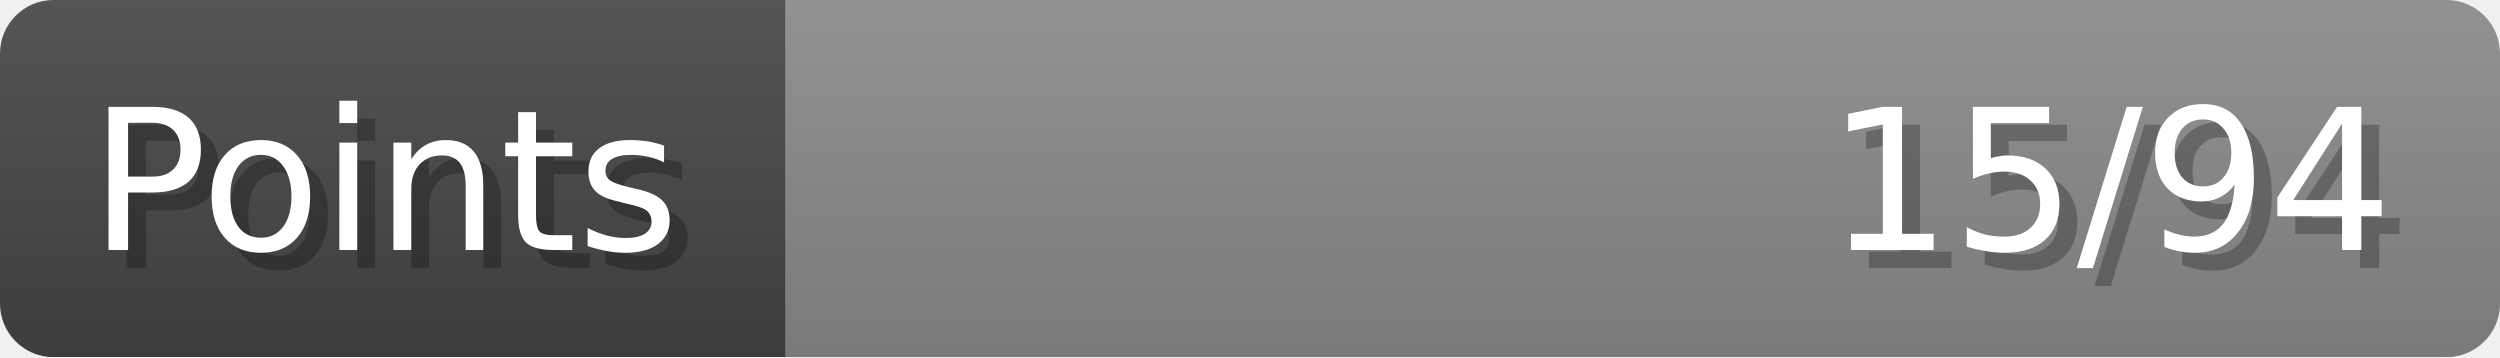
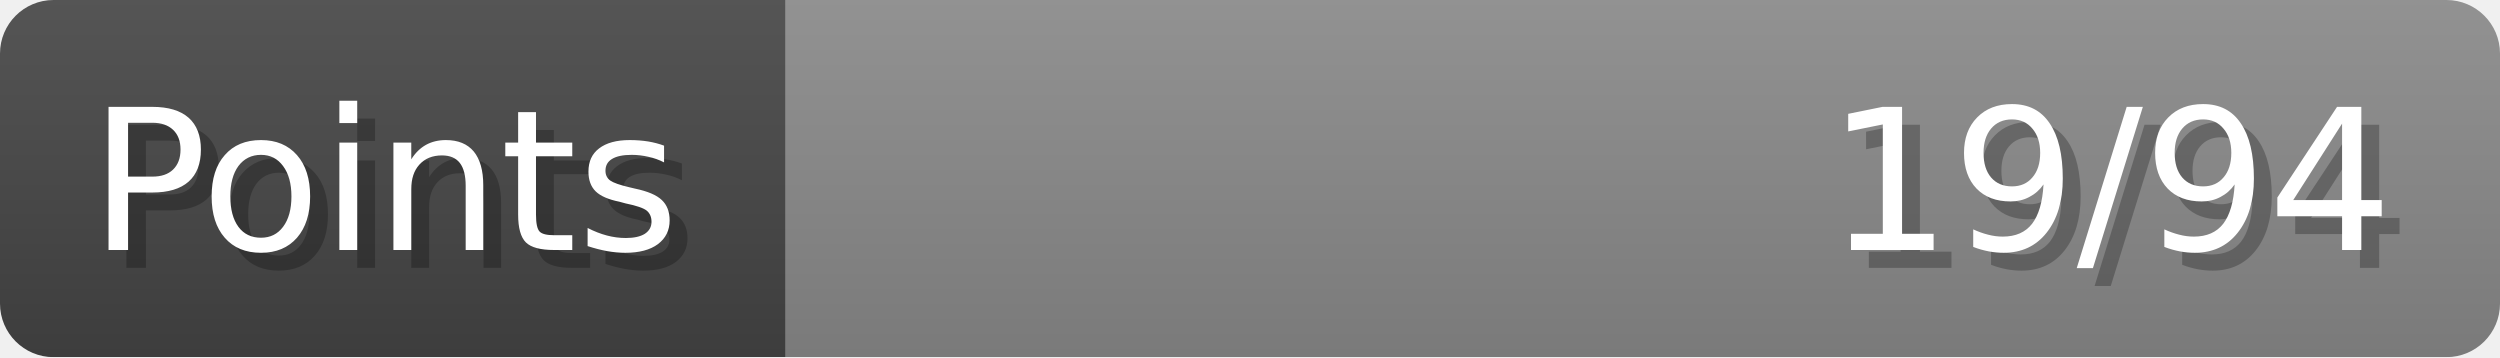
- <svg xmlns="http://www.w3.org/2000/svg" width="140px" height="20px" role="img" aria-label="Points: 15/94">
+ <svg xmlns="http://www.w3.org/2000/svg" width="140px" height="20px" role="img" aria-label="Points: 19/94">
  <linearGradient id="a" x2="0" y2="100%">
    <stop offset="0" stop-opacity=".1" stop-color="#EEE" />
    <stop offset="1" stop-opacity=".1" />
  </linearGradient>
  <mask id="m">
    <rect width="100%" height="100%" rx="3" fill="#FFF" />
  </mask>
  <g mask="url(#m)">
    <rect x="0" y="0" width="44" height="20" fill="#444" />
    <svg x="44" y="0" width="96" height="20">
      <rect width="100%" height="100%" fill="#888888" />
      <rect width="0%" height="100%" fill="#33CC11" transform="">
-         <animate attributeName="width" begin="0.5s" dur="600ms" from="0%" to="15%" repeatCount="1" fill="freeze" calcMode="spline" keyTimes="0; 1" keySplines="0.3, 0.61, 0.355, 1" />
+         <animate attributeName="width" begin="0.5s" dur="600ms" from="0%" to="20%" repeatCount="1" fill="freeze" calcMode="spline" keyTimes="0; 1" keySplines="0.3, 0.61, 0.355, 1" />
      </rect>
    </svg>
    <rect width="140" height="20" fill="url(#a)" />
  </g>
  <g aria-hidden="true" font-size="11" font-family="Verdana, DejaVu Sans, sans-serif" fill="#FFFFFF">
    <text x="6" y="15" fill="#000" opacity="0.25">Points</text>
    <text x="5" y="14">Points</text>
-     <text x="135" y="15" fill="#000" opacity="0.25" text-anchor="end">15/94</text>
-     <text x="134" y="14" text-anchor="end">15/94</text>
+     <text x="135" y="15" fill="#000" opacity="0.25" text-anchor="end">19/94</text>
+     <text x="134" y="14" text-anchor="end">19/94</text>
  </g>
</svg>
